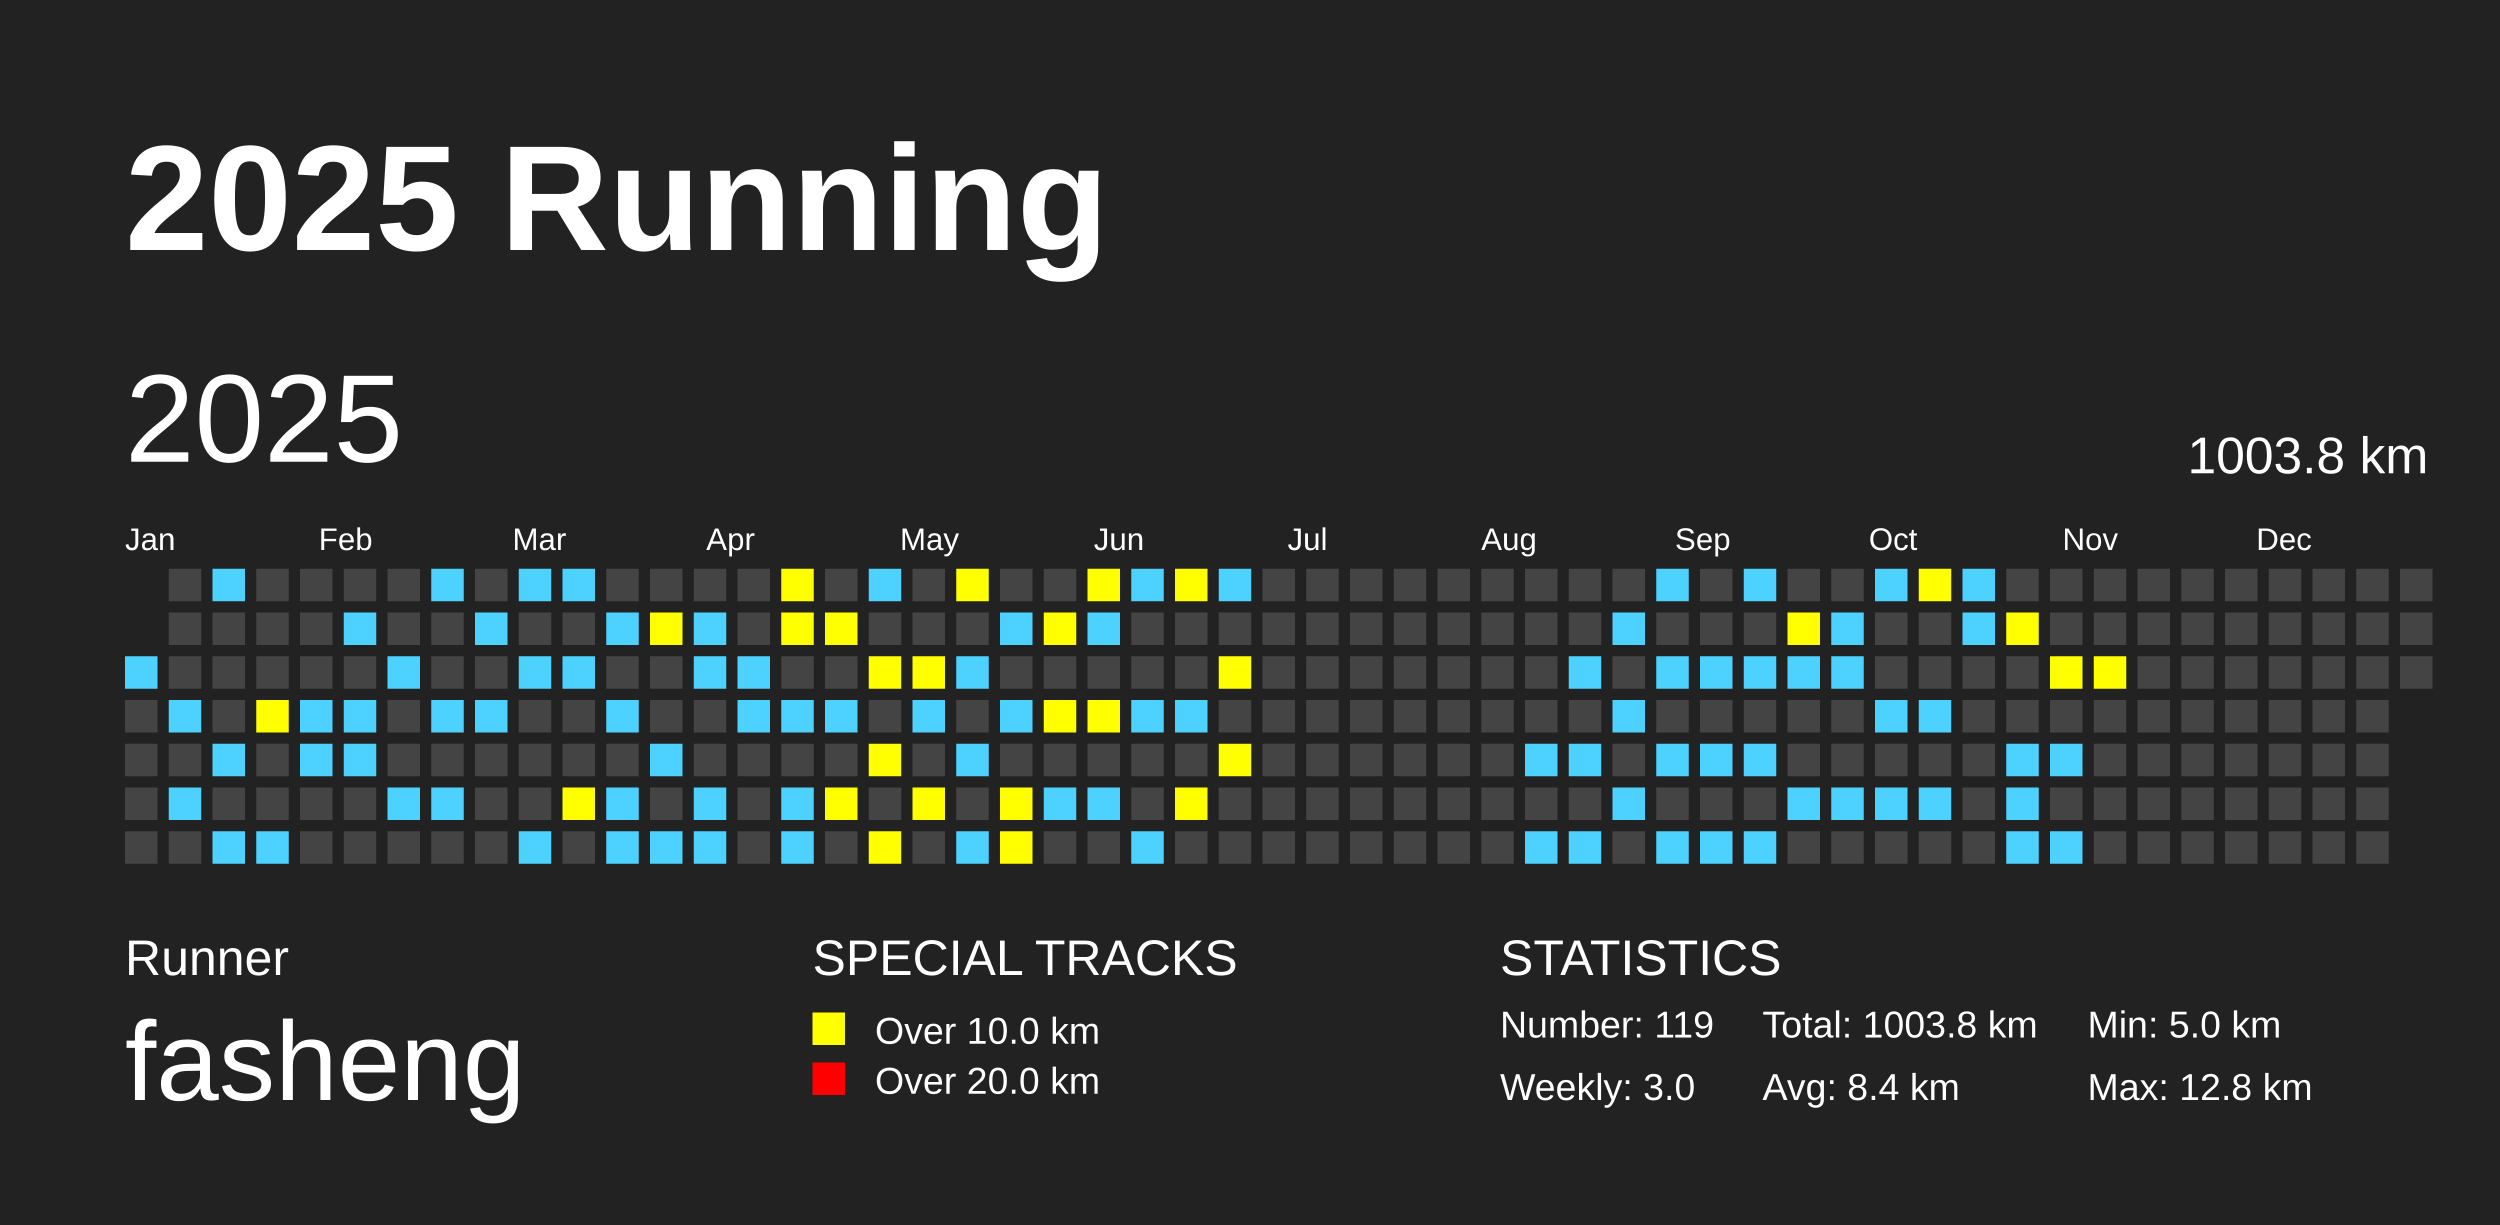
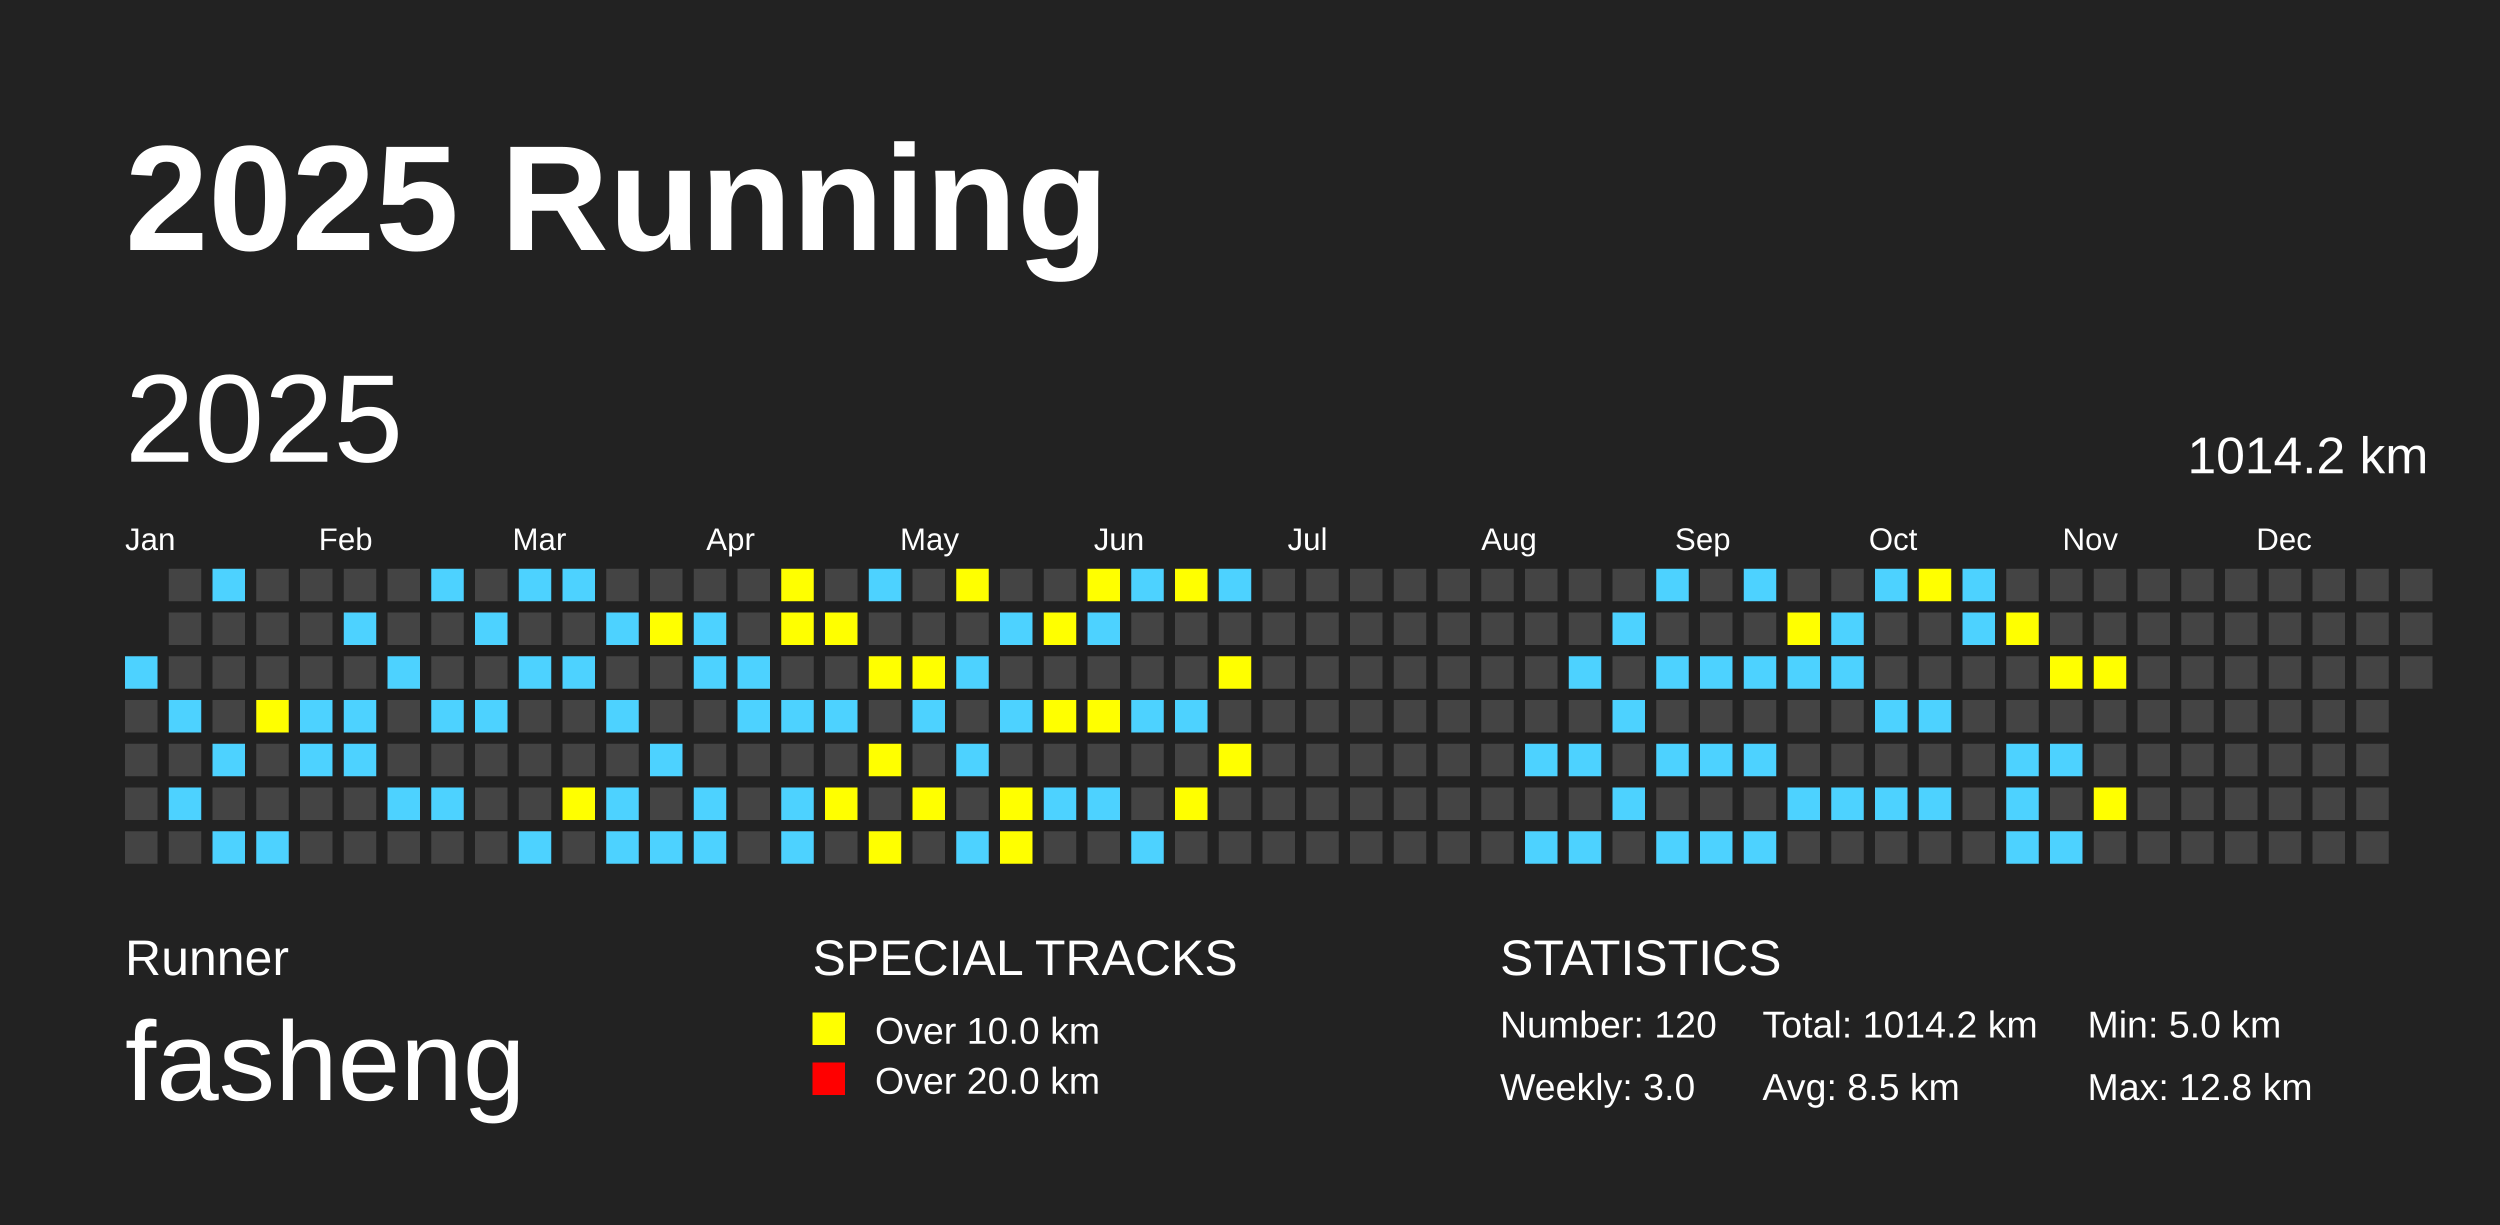
<svg xmlns="http://www.w3.org/2000/svg" baseProfile="full" height="98mm" version="1.1" viewBox="0,0,200,98" width="200mm">
  <defs />
  <rect fill="#222222" height="98" width="200" x="0" y="0" />
  <text fill="#FFFFFF" style="font-size:12px; font-family:Arial; font-weight:bold;" x="10" y="20">2025 Running</text>
  <text fill="#FFFFFF" style="font-size:4px; font-family:Arial" x="10" y="78">Runner</text>
  <text fill="#FFFFFF" style="font-size:9px; font-family:Arial" x="10" y="88">fasheng</text>
  <text fill="#FFFFFF" style="font-size:4px; font-family:Arial" x="65" y="78">SPECIAL TRACKS</text>
  <rect fill="yellow" height="2.6" width="2.6" x="65" y="81" />
  <text fill="#FFFFFF" style="font-size:3px; font-family:Arial" x="70" y="83.5">Over 10.0 km</text>
  <rect fill="red" height="2.6" width="2.6" x="65" y="85" />
  <text fill="#FFFFFF" style="font-size:3px; font-family:Arial" x="70" y="87.5">Over 20.0 km</text>
  <text fill="#FFFFFF" style="font-size:4px; font-family:Arial" x="120" y="78">STATISTICS</text>
-   <text fill="#FFFFFF" style="font-size:3px; font-family:Arial" x="120" y="83">Number: 119</text>
+   <text fill="#FFFFFF" style="font-size:3px; font-family:Arial" x="120" y="83">Number: 120</text>
  <text fill="#FFFFFF" style="font-size:3px; font-family:Arial" x="120" y="88">Weekly: 3.0</text>
-   <text fill="#FFFFFF" style="font-size:3px; font-family:Arial" x="141" y="83">Total: 1003.8 km</text>
-   <text fill="#FFFFFF" style="font-size:3px; font-family:Arial" x="141" y="88">Avg: 8.4 km</text>
+   <text fill="#FFFFFF" style="font-size:3px; font-family:Arial" x="141" y="83">Total: 1014.2 km</text>
+   <text fill="#FFFFFF" style="font-size:3px; font-family:Arial" x="141" y="88">Avg: 8.5 km</text>
  <text fill="#FFFFFF" style="font-size:3px; font-family:Arial" x="167" y="83">Min: 5.0 km</text>
  <text fill="#FFFFFF" style="font-size:3px; font-family:Arial" x="167" y="88">Max: 12.8 km</text>
  <text dominant-baseline="hanging" fill="#FFFFFF" style="font-size:10.0px; font-family:Arial;" x="10" y="30">2025</text>
-   <text dominant-baseline="hanging" fill="#FFFFFF" style="font-size:4.125px; font-family:Arial;" x="175" y="35">1003.8 km</text>
+   <text dominant-baseline="hanging" fill="#FFFFFF" style="font-size:4.125px; font-family:Arial;" x="175" y="35">1014.2 km</text>
  <text fill="#FFFFFF" style="font-size:2.5px; font-family:Arial" x="10.0" y="44">Jan</text>
  <text fill="#FFFFFF" style="font-size:2.5px; font-family:Arial" x="25.5" y="44">Feb</text>
  <text fill="#FFFFFF" style="font-size:2.5px; font-family:Arial" x="41.0" y="44">Mar</text>
  <text fill="#FFFFFF" style="font-size:2.5px; font-family:Arial" x="56.5" y="44">Apr</text>
  <text fill="#FFFFFF" style="font-size:2.5px; font-family:Arial" x="72.0" y="44">May</text>
  <text fill="#FFFFFF" style="font-size:2.5px; font-family:Arial" x="87.5" y="44">Jun</text>
  <text fill="#FFFFFF" style="font-size:2.5px; font-family:Arial" x="103.0" y="44">Jul</text>
  <text fill="#FFFFFF" style="font-size:2.5px; font-family:Arial" x="118.5" y="44">Aug</text>
  <text fill="#FFFFFF" style="font-size:2.5px; font-family:Arial" x="134.0" y="44">Sep</text>
  <text fill="#FFFFFF" style="font-size:2.5px; font-family:Arial" x="149.5" y="44">Oct</text>
  <text fill="#FFFFFF" style="font-size:2.5px; font-family:Arial" x="165.0" y="44">Nov</text>
  <text fill="#FFFFFF" style="font-size:2.5px; font-family:Arial" x="180.5" y="44">Dec</text>
  <rect fill="#4DD2FF" height="2.6" width="2.6" x="10.0" y="52.5" />
  <rect fill="#444444" height="2.6" width="2.6" x="10.0" y="56.0" />
  <rect fill="#444444" height="2.6" width="2.6" x="10.0" y="59.5" />
  <rect fill="#444444" height="2.6" width="2.6" x="10.0" y="63.0" />
  <rect fill="#444444" height="2.6" width="2.6" x="10.0" y="66.5" />
  <rect fill="#444444" height="2.6" width="2.6" x="13.5" y="45.5" />
  <rect fill="#444444" height="2.6" width="2.6" x="13.5" y="49.0" />
  <rect fill="#444444" height="2.6" width="2.6" x="13.5" y="52.5" />
  <rect fill="#4DD2FF" height="2.6" width="2.6" x="13.5" y="56.0" />
  <rect fill="#444444" height="2.6" width="2.6" x="13.5" y="59.5" />
  <rect fill="#4DD2FF" height="2.6" width="2.6" x="13.5" y="63.0" />
  <rect fill="#444444" height="2.6" width="2.6" x="13.5" y="66.5" />
  <rect fill="#4DD2FF" height="2.6" width="2.6" x="17.0" y="45.5" />
  <rect fill="#444444" height="2.6" width="2.6" x="17.0" y="49.0" />
  <rect fill="#444444" height="2.6" width="2.6" x="17.0" y="52.5" />
  <rect fill="#444444" height="2.6" width="2.6" x="17.0" y="56.0" />
  <rect fill="#4DD2FF" height="2.6" width="2.6" x="17.0" y="59.5" />
  <rect fill="#444444" height="2.6" width="2.6" x="17.0" y="63.0" />
  <rect fill="#4DD2FF" height="2.6" width="2.6" x="17.0" y="66.5" />
  <rect fill="#444444" height="2.6" width="2.6" x="20.5" y="45.5" />
  <rect fill="#444444" height="2.6" width="2.6" x="20.5" y="49.0" />
  <rect fill="#444444" height="2.6" width="2.6" x="20.5" y="52.5" />
  <rect fill="yellow" height="2.6" width="2.6" x="20.5" y="56.0" />
  <rect fill="#444444" height="2.6" width="2.6" x="20.5" y="59.5" />
  <rect fill="#444444" height="2.6" width="2.6" x="20.5" y="63.0" />
  <rect fill="#4DD2FF" height="2.6" width="2.6" x="20.5" y="66.5" />
  <rect fill="#444444" height="2.6" width="2.6" x="24.0" y="45.5" />
  <rect fill="#444444" height="2.6" width="2.6" x="24.0" y="49.0" />
  <rect fill="#444444" height="2.6" width="2.6" x="24.0" y="52.5" />
  <rect fill="#4DD2FF" height="2.6" width="2.6" x="24.0" y="56.0" />
  <rect fill="#4DD2FF" height="2.6" width="2.6" x="24.0" y="59.5" />
  <rect fill="#444444" height="2.6" width="2.6" x="24.0" y="63.0" />
  <rect fill="#444444" height="2.6" width="2.6" x="24.0" y="66.5" />
  <rect fill="#444444" height="2.6" width="2.6" x="27.5" y="45.5" />
  <rect fill="#4DD2FF" height="2.6" width="2.6" x="27.5" y="49.0" />
  <rect fill="#444444" height="2.6" width="2.6" x="27.5" y="52.5" />
  <rect fill="#4DD2FF" height="2.6" width="2.6" x="27.5" y="56.0" />
  <rect fill="#4DD2FF" height="2.6" width="2.6" x="27.5" y="59.5" />
  <rect fill="#444444" height="2.6" width="2.6" x="27.5" y="63.0" />
  <rect fill="#444444" height="2.6" width="2.6" x="27.5" y="66.5" />
  <rect fill="#444444" height="2.6" width="2.6" x="31.0" y="45.5" />
  <rect fill="#444444" height="2.6" width="2.6" x="31.0" y="49.0" />
  <rect fill="#4DD2FF" height="2.6" width="2.6" x="31.0" y="52.5" />
  <rect fill="#444444" height="2.6" width="2.6" x="31.0" y="56.0" />
  <rect fill="#444444" height="2.6" width="2.6" x="31.0" y="59.5" />
  <rect fill="#4DD2FF" height="2.6" width="2.6" x="31.0" y="63.0" />
  <rect fill="#444444" height="2.6" width="2.6" x="31.0" y="66.5" />
  <rect fill="#4DD2FF" height="2.6" width="2.6" x="34.5" y="45.5" />
  <rect fill="#444444" height="2.6" width="2.6" x="34.5" y="49.0" />
  <rect fill="#444444" height="2.6" width="2.6" x="34.5" y="52.5" />
  <rect fill="#4DD2FF" height="2.6" width="2.6" x="34.5" y="56.0" />
  <rect fill="#444444" height="2.6" width="2.6" x="34.5" y="59.5" />
  <rect fill="#4DD2FF" height="2.6" width="2.6" x="34.5" y="63.0" />
  <rect fill="#444444" height="2.6" width="2.6" x="34.5" y="66.5" />
  <rect fill="#444444" height="2.6" width="2.6" x="38.0" y="45.5" />
  <rect fill="#4DD2FF" height="2.6" width="2.6" x="38.0" y="49.0" />
  <rect fill="#444444" height="2.6" width="2.6" x="38.0" y="52.5" />
  <rect fill="#4DD2FF" height="2.6" width="2.6" x="38.0" y="56.0" />
  <rect fill="#444444" height="2.6" width="2.6" x="38.0" y="59.5" />
  <rect fill="#444444" height="2.6" width="2.6" x="38.0" y="63.0" />
  <rect fill="#444444" height="2.6" width="2.6" x="38.0" y="66.5" />
  <rect fill="#4DD2FF" height="2.6" width="2.6" x="41.5" y="45.5" />
  <rect fill="#444444" height="2.6" width="2.6" x="41.5" y="49.0" />
  <rect fill="#4DD2FF" height="2.6" width="2.6" x="41.5" y="52.5" />
  <rect fill="#444444" height="2.6" width="2.6" x="41.5" y="56.0" />
  <rect fill="#444444" height="2.6" width="2.6" x="41.5" y="59.5" />
  <rect fill="#444444" height="2.6" width="2.6" x="41.5" y="63.0" />
  <rect fill="#4DD2FF" height="2.6" width="2.6" x="41.5" y="66.5" />
  <rect fill="#4DD2FF" height="2.6" width="2.6" x="45.0" y="45.5" />
  <rect fill="#444444" height="2.6" width="2.6" x="45.0" y="49.0" />
  <rect fill="#4DD2FF" height="2.6" width="2.6" x="45.0" y="52.5" />
  <rect fill="#444444" height="2.6" width="2.6" x="45.0" y="56.0" />
  <rect fill="#444444" height="2.6" width="2.6" x="45.0" y="59.5" />
  <rect fill="yellow" height="2.6" width="2.6" x="45.0" y="63.0" />
  <rect fill="#444444" height="2.6" width="2.6" x="45.0" y="66.5" />
  <rect fill="#444444" height="2.6" width="2.6" x="48.5" y="45.5" />
  <rect fill="#4DD2FF" height="2.6" width="2.6" x="48.5" y="49.0" />
  <rect fill="#444444" height="2.6" width="2.6" x="48.5" y="52.5" />
  <rect fill="#4DD2FF" height="2.6" width="2.6" x="48.5" y="56.0" />
  <rect fill="#444444" height="2.6" width="2.6" x="48.5" y="59.5" />
  <rect fill="#4DD2FF" height="2.6" width="2.6" x="48.5" y="63.0" />
  <rect fill="#4DD2FF" height="2.6" width="2.6" x="48.5" y="66.5" />
  <rect fill="#444444" height="2.6" width="2.6" x="52.0" y="45.5" />
  <rect fill="yellow" height="2.6" width="2.6" x="52.0" y="49.0" />
  <rect fill="#444444" height="2.6" width="2.6" x="52.0" y="52.5" />
  <rect fill="#444444" height="2.6" width="2.6" x="52.0" y="56.0" />
  <rect fill="#4DD2FF" height="2.6" width="2.6" x="52.0" y="59.5" />
  <rect fill="#444444" height="2.6" width="2.6" x="52.0" y="63.0" />
  <rect fill="#4DD2FF" height="2.6" width="2.6" x="52.0" y="66.5" />
  <rect fill="#444444" height="2.6" width="2.6" x="55.5" y="45.5" />
  <rect fill="#4DD2FF" height="2.6" width="2.6" x="55.5" y="49.0" />
  <rect fill="#4DD2FF" height="2.6" width="2.6" x="55.5" y="52.5" />
  <rect fill="#444444" height="2.6" width="2.6" x="55.5" y="56.0" />
  <rect fill="#444444" height="2.6" width="2.6" x="55.5" y="59.5" />
  <rect fill="#4DD2FF" height="2.6" width="2.6" x="55.5" y="63.0" />
  <rect fill="#4DD2FF" height="2.6" width="2.6" x="55.5" y="66.5" />
  <rect fill="#444444" height="2.6" width="2.6" x="59.0" y="45.5" />
  <rect fill="#444444" height="2.6" width="2.6" x="59.0" y="49.0" />
  <rect fill="#4DD2FF" height="2.6" width="2.6" x="59.0" y="52.5" />
  <rect fill="#4DD2FF" height="2.6" width="2.6" x="59.0" y="56.0" />
  <rect fill="#444444" height="2.6" width="2.6" x="59.0" y="59.5" />
  <rect fill="#444444" height="2.6" width="2.6" x="59.0" y="63.0" />
  <rect fill="#444444" height="2.6" width="2.6" x="59.0" y="66.5" />
  <rect fill="yellow" height="2.6" width="2.6" x="62.5" y="45.5" />
  <rect fill="yellow" height="2.6" width="2.6" x="62.5" y="49.0" />
  <rect fill="#444444" height="2.6" width="2.6" x="62.5" y="52.5" />
  <rect fill="#4DD2FF" height="2.6" width="2.6" x="62.5" y="56.0" />
  <rect fill="#444444" height="2.6" width="2.6" x="62.5" y="59.5" />
  <rect fill="#4DD2FF" height="2.6" width="2.6" x="62.5" y="63.0" />
  <rect fill="#4DD2FF" height="2.6" width="2.6" x="62.5" y="66.5" />
  <rect fill="#444444" height="2.6" width="2.6" x="66.0" y="45.5" />
  <rect fill="yellow" height="2.6" width="2.6" x="66.0" y="49.0" />
  <rect fill="#444444" height="2.6" width="2.6" x="66.0" y="52.5" />
  <rect fill="#4DD2FF" height="2.6" width="2.6" x="66.0" y="56.0" />
  <rect fill="#444444" height="2.6" width="2.6" x="66.0" y="59.5" />
  <rect fill="yellow" height="2.6" width="2.6" x="66.0" y="63.0" />
  <rect fill="#444444" height="2.6" width="2.6" x="66.0" y="66.5" />
  <rect fill="#4DD2FF" height="2.6" width="2.6" x="69.5" y="45.5" />
  <rect fill="#444444" height="2.6" width="2.6" x="69.5" y="49.0" />
  <rect fill="yellow" height="2.6" width="2.6" x="69.5" y="52.5" />
  <rect fill="#444444" height="2.6" width="2.6" x="69.5" y="56.0" />
  <rect fill="yellow" height="2.6" width="2.6" x="69.5" y="59.5" />
  <rect fill="#444444" height="2.6" width="2.6" x="69.5" y="63.0" />
  <rect fill="yellow" height="2.6" width="2.6" x="69.5" y="66.5" />
  <rect fill="#444444" height="2.6" width="2.6" x="73.0" y="45.5" />
  <rect fill="#444444" height="2.6" width="2.6" x="73.0" y="49.0" />
  <rect fill="yellow" height="2.6" width="2.6" x="73.0" y="52.5" />
  <rect fill="#4DD2FF" height="2.6" width="2.6" x="73.0" y="56.0" />
  <rect fill="#444444" height="2.6" width="2.6" x="73.0" y="59.5" />
  <rect fill="yellow" height="2.6" width="2.6" x="73.0" y="63.0" />
  <rect fill="#444444" height="2.6" width="2.6" x="73.0" y="66.5" />
  <rect fill="yellow" height="2.6" width="2.6" x="76.5" y="45.5" />
  <rect fill="#444444" height="2.6" width="2.6" x="76.5" y="49.0" />
  <rect fill="#4DD2FF" height="2.6" width="2.6" x="76.5" y="52.5" />
  <rect fill="#444444" height="2.6" width="2.6" x="76.5" y="56.0" />
  <rect fill="#4DD2FF" height="2.6" width="2.6" x="76.5" y="59.5" />
  <rect fill="#444444" height="2.6" width="2.6" x="76.5" y="63.0" />
  <rect fill="#4DD2FF" height="2.6" width="2.6" x="76.5" y="66.5" />
  <rect fill="#444444" height="2.6" width="2.6" x="80.0" y="45.5" />
  <rect fill="#4DD2FF" height="2.6" width="2.6" x="80.0" y="49.0" />
  <rect fill="#444444" height="2.6" width="2.6" x="80.0" y="52.5" />
  <rect fill="#4DD2FF" height="2.6" width="2.6" x="80.0" y="56.0" />
  <rect fill="#444444" height="2.6" width="2.6" x="80.0" y="59.5" />
  <rect fill="yellow" height="2.6" width="2.6" x="80.0" y="63.0" />
  <rect fill="yellow" height="2.6" width="2.6" x="80.0" y="66.5" />
  <rect fill="#444444" height="2.6" width="2.6" x="83.5" y="45.5" />
  <rect fill="yellow" height="2.6" width="2.6" x="83.5" y="49.0" />
  <rect fill="#444444" height="2.6" width="2.6" x="83.5" y="52.5" />
  <rect fill="yellow" height="2.6" width="2.6" x="83.5" y="56.0" />
  <rect fill="#444444" height="2.6" width="2.6" x="83.5" y="59.5" />
  <rect fill="#4DD2FF" height="2.6" width="2.6" x="83.5" y="63.0" />
  <rect fill="#444444" height="2.6" width="2.6" x="83.5" y="66.5" />
  <rect fill="yellow" height="2.6" width="2.6" x="87.0" y="45.5" />
  <rect fill="#4DD2FF" height="2.6" width="2.6" x="87.0" y="49.0" />
  <rect fill="#444444" height="2.6" width="2.6" x="87.0" y="52.5" />
  <rect fill="yellow" height="2.6" width="2.6" x="87.0" y="56.0" />
  <rect fill="#444444" height="2.6" width="2.6" x="87.0" y="59.5" />
  <rect fill="#4DD2FF" height="2.6" width="2.6" x="87.0" y="63.0" />
  <rect fill="#444444" height="2.6" width="2.6" x="87.0" y="66.5" />
  <rect fill="#4DD2FF" height="2.6" width="2.6" x="90.5" y="45.5" />
  <rect fill="#444444" height="2.6" width="2.6" x="90.5" y="49.0" />
  <rect fill="#444444" height="2.6" width="2.6" x="90.5" y="52.5" />
  <rect fill="#4DD2FF" height="2.6" width="2.6" x="90.5" y="56.0" />
  <rect fill="#444444" height="2.6" width="2.6" x="90.5" y="59.5" />
  <rect fill="#444444" height="2.6" width="2.6" x="90.5" y="63.0" />
  <rect fill="#4DD2FF" height="2.6" width="2.6" x="90.5" y="66.5" />
  <rect fill="yellow" height="2.6" width="2.6" x="94.0" y="45.5" />
  <rect fill="#444444" height="2.6" width="2.6" x="94.0" y="49.0" />
  <rect fill="#444444" height="2.6" width="2.6" x="94.0" y="52.5" />
  <rect fill="#4DD2FF" height="2.6" width="2.6" x="94.0" y="56.0" />
  <rect fill="#444444" height="2.6" width="2.6" x="94.0" y="59.5" />
  <rect fill="yellow" height="2.6" width="2.6" x="94.0" y="63.0" />
  <rect fill="#444444" height="2.6" width="2.6" x="94.0" y="66.5" />
  <rect fill="#4DD2FF" height="2.6" width="2.6" x="97.5" y="45.5" />
  <rect fill="#444444" height="2.6" width="2.6" x="97.5" y="49.0" />
  <rect fill="yellow" height="2.6" width="2.6" x="97.5" y="52.5" />
  <rect fill="#444444" height="2.6" width="2.6" x="97.5" y="56.0" />
  <rect fill="yellow" height="2.6" width="2.6" x="97.5" y="59.5" />
  <rect fill="#444444" height="2.6" width="2.6" x="97.5" y="63.0" />
  <rect fill="#444444" height="2.6" width="2.6" x="97.5" y="66.5" />
  <rect fill="#444444" height="2.6" width="2.6" x="101.0" y="45.5" />
  <rect fill="#444444" height="2.6" width="2.6" x="101.0" y="49.0" />
  <rect fill="#444444" height="2.6" width="2.6" x="101.0" y="52.5" />
  <rect fill="#444444" height="2.6" width="2.6" x="101.0" y="56.0" />
  <rect fill="#444444" height="2.6" width="2.6" x="101.0" y="59.5" />
  <rect fill="#444444" height="2.6" width="2.6" x="101.0" y="63.0" />
  <rect fill="#444444" height="2.6" width="2.6" x="101.0" y="66.5" />
  <rect fill="#444444" height="2.6" width="2.6" x="104.5" y="45.5" />
  <rect fill="#444444" height="2.6" width="2.6" x="104.5" y="49.0" />
  <rect fill="#444444" height="2.6" width="2.6" x="104.5" y="52.5" />
  <rect fill="#444444" height="2.6" width="2.6" x="104.5" y="56.0" />
  <rect fill="#444444" height="2.6" width="2.6" x="104.5" y="59.5" />
  <rect fill="#444444" height="2.6" width="2.6" x="104.5" y="63.0" />
  <rect fill="#444444" height="2.6" width="2.6" x="104.5" y="66.5" />
  <rect fill="#444444" height="2.6" width="2.6" x="108.0" y="45.5" />
  <rect fill="#444444" height="2.6" width="2.6" x="108.0" y="49.0" />
  <rect fill="#444444" height="2.6" width="2.6" x="108.0" y="52.5" />
  <rect fill="#444444" height="2.6" width="2.6" x="108.0" y="56.0" />
  <rect fill="#444444" height="2.6" width="2.6" x="108.0" y="59.5" />
  <rect fill="#444444" height="2.6" width="2.6" x="108.0" y="63.0" />
  <rect fill="#444444" height="2.6" width="2.6" x="108.0" y="66.5" />
  <rect fill="#444444" height="2.6" width="2.6" x="111.5" y="45.5" />
  <rect fill="#444444" height="2.6" width="2.6" x="111.5" y="49.0" />
  <rect fill="#444444" height="2.6" width="2.6" x="111.5" y="52.5" />
  <rect fill="#444444" height="2.6" width="2.6" x="111.5" y="56.0" />
  <rect fill="#444444" height="2.6" width="2.6" x="111.5" y="59.5" />
  <rect fill="#444444" height="2.6" width="2.6" x="111.5" y="63.0" />
  <rect fill="#444444" height="2.6" width="2.6" x="111.5" y="66.5" />
  <rect fill="#444444" height="2.6" width="2.6" x="115.0" y="45.5" />
  <rect fill="#444444" height="2.6" width="2.6" x="115.0" y="49.0" />
  <rect fill="#444444" height="2.6" width="2.6" x="115.0" y="52.5" />
  <rect fill="#444444" height="2.6" width="2.6" x="115.0" y="56.0" />
  <rect fill="#444444" height="2.6" width="2.6" x="115.0" y="59.5" />
  <rect fill="#444444" height="2.6" width="2.6" x="115.0" y="63.0" />
  <rect fill="#444444" height="2.6" width="2.6" x="115.0" y="66.5" />
  <rect fill="#444444" height="2.6" width="2.6" x="118.5" y="45.5" />
  <rect fill="#444444" height="2.6" width="2.6" x="118.5" y="49.0" />
  <rect fill="#444444" height="2.6" width="2.6" x="118.5" y="52.5" />
  <rect fill="#444444" height="2.6" width="2.6" x="118.5" y="56.0" />
  <rect fill="#444444" height="2.6" width="2.6" x="118.5" y="59.5" />
  <rect fill="#444444" height="2.6" width="2.6" x="118.5" y="63.0" />
  <rect fill="#444444" height="2.6" width="2.6" x="118.5" y="66.5" />
  <rect fill="#444444" height="2.6" width="2.6" x="122.0" y="45.5" />
  <rect fill="#444444" height="2.6" width="2.6" x="122.0" y="49.0" />
  <rect fill="#444444" height="2.6" width="2.6" x="122.0" y="52.5" />
  <rect fill="#444444" height="2.6" width="2.6" x="122.0" y="56.0" />
  <rect fill="#4DD2FF" height="2.6" width="2.6" x="122.0" y="59.5" />
  <rect fill="#444444" height="2.6" width="2.6" x="122.0" y="63.0" />
  <rect fill="#4DD2FF" height="2.6" width="2.6" x="122.0" y="66.5" />
  <rect fill="#444444" height="2.6" width="2.6" x="125.5" y="45.5" />
  <rect fill="#444444" height="2.6" width="2.6" x="125.5" y="49.0" />
  <rect fill="#4DD2FF" height="2.6" width="2.6" x="125.5" y="52.5" />
  <rect fill="#444444" height="2.6" width="2.6" x="125.5" y="56.0" />
  <rect fill="#4DD2FF" height="2.6" width="2.6" x="125.5" y="59.5" />
  <rect fill="#444444" height="2.6" width="2.6" x="125.5" y="63.0" />
  <rect fill="#4DD2FF" height="2.6" width="2.6" x="125.5" y="66.5" />
  <rect fill="#444444" height="2.6" width="2.6" x="129.0" y="45.5" />
  <rect fill="#4DD2FF" height="2.6" width="2.6" x="129.0" y="49.0" />
  <rect fill="#444444" height="2.6" width="2.6" x="129.0" y="52.5" />
  <rect fill="#4DD2FF" height="2.6" width="2.6" x="129.0" y="56.0" />
  <rect fill="#444444" height="2.6" width="2.6" x="129.0" y="59.5" />
  <rect fill="#4DD2FF" height="2.6" width="2.6" x="129.0" y="63.0" />
  <rect fill="#444444" height="2.6" width="2.6" x="129.0" y="66.5" />
  <rect fill="#4DD2FF" height="2.6" width="2.6" x="132.5" y="45.5" />
  <rect fill="#444444" height="2.6" width="2.6" x="132.5" y="49.0" />
  <rect fill="#4DD2FF" height="2.6" width="2.6" x="132.5" y="52.5" />
  <rect fill="#444444" height="2.6" width="2.6" x="132.5" y="56.0" />
  <rect fill="#4DD2FF" height="2.6" width="2.6" x="132.5" y="59.5" />
  <rect fill="#444444" height="2.6" width="2.6" x="132.5" y="63.0" />
  <rect fill="#4DD2FF" height="2.6" width="2.6" x="132.5" y="66.5" />
  <rect fill="#444444" height="2.6" width="2.6" x="136.0" y="45.5" />
  <rect fill="#444444" height="2.6" width="2.6" x="136.0" y="49.0" />
  <rect fill="#4DD2FF" height="2.6" width="2.6" x="136.0" y="52.5" />
  <rect fill="#444444" height="2.6" width="2.6" x="136.0" y="56.0" />
  <rect fill="#4DD2FF" height="2.6" width="2.6" x="136.0" y="59.5" />
  <rect fill="#444444" height="2.6" width="2.6" x="136.0" y="63.0" />
  <rect fill="#4DD2FF" height="2.6" width="2.6" x="136.0" y="66.5" />
  <rect fill="#4DD2FF" height="2.6" width="2.6" x="139.5" y="45.5" />
  <rect fill="#444444" height="2.6" width="2.6" x="139.5" y="49.0" />
  <rect fill="#4DD2FF" height="2.6" width="2.6" x="139.5" y="52.5" />
  <rect fill="#444444" height="2.6" width="2.6" x="139.5" y="56.0" />
  <rect fill="#4DD2FF" height="2.6" width="2.6" x="139.5" y="59.5" />
  <rect fill="#444444" height="2.6" width="2.6" x="139.5" y="63.0" />
  <rect fill="#4DD2FF" height="2.6" width="2.6" x="139.5" y="66.5" />
  <rect fill="#444444" height="2.6" width="2.6" x="143.0" y="45.5" />
  <rect fill="yellow" height="2.6" width="2.6" x="143.0" y="49.0" />
  <rect fill="#4DD2FF" height="2.6" width="2.6" x="143.0" y="52.5" />
  <rect fill="#444444" height="2.6" width="2.6" x="143.0" y="56.0" />
  <rect fill="#444444" height="2.6" width="2.6" x="143.0" y="59.5" />
  <rect fill="#4DD2FF" height="2.6" width="2.6" x="143.0" y="63.0" />
  <rect fill="#444444" height="2.6" width="2.6" x="143.0" y="66.5" />
  <rect fill="#444444" height="2.6" width="2.6" x="146.5" y="45.5" />
  <rect fill="#4DD2FF" height="2.6" width="2.6" x="146.5" y="49.0" />
  <rect fill="#4DD2FF" height="2.6" width="2.6" x="146.5" y="52.5" />
  <rect fill="#444444" height="2.6" width="2.6" x="146.5" y="56.0" />
  <rect fill="#444444" height="2.6" width="2.6" x="146.5" y="59.5" />
  <rect fill="#4DD2FF" height="2.6" width="2.6" x="146.5" y="63.0" />
  <rect fill="#444444" height="2.6" width="2.6" x="146.5" y="66.5" />
  <rect fill="#4DD2FF" height="2.6" width="2.6" x="150.0" y="45.5" />
  <rect fill="#444444" height="2.6" width="2.6" x="150.0" y="49.0" />
  <rect fill="#444444" height="2.6" width="2.6" x="150.0" y="52.5" />
  <rect fill="#4DD2FF" height="2.6" width="2.6" x="150.0" y="56.0" />
  <rect fill="#444444" height="2.6" width="2.6" x="150.0" y="59.5" />
  <rect fill="#4DD2FF" height="2.6" width="2.6" x="150.0" y="63.0" />
  <rect fill="#444444" height="2.6" width="2.6" x="150.0" y="66.5" />
  <rect fill="yellow" height="2.6" width="2.6" x="153.5" y="45.5" />
  <rect fill="#444444" height="2.6" width="2.6" x="153.5" y="49.0" />
  <rect fill="#444444" height="2.6" width="2.6" x="153.5" y="52.5" />
  <rect fill="#4DD2FF" height="2.6" width="2.6" x="153.5" y="56.0" />
  <rect fill="#444444" height="2.6" width="2.6" x="153.5" y="59.5" />
  <rect fill="#4DD2FF" height="2.6" width="2.6" x="153.5" y="63.0" />
  <rect fill="#444444" height="2.6" width="2.6" x="153.5" y="66.5" />
  <rect fill="#4DD2FF" height="2.6" width="2.6" x="157.0" y="45.5" />
  <rect fill="#4DD2FF" height="2.6" width="2.6" x="157.0" y="49.0" />
  <rect fill="#444444" height="2.6" width="2.6" x="157.0" y="52.5" />
  <rect fill="#444444" height="2.6" width="2.6" x="157.0" y="56.0" />
  <rect fill="#444444" height="2.6" width="2.6" x="157.0" y="59.5" />
  <rect fill="#444444" height="2.6" width="2.6" x="157.0" y="63.0" />
  <rect fill="#444444" height="2.6" width="2.6" x="157.0" y="66.5" />
  <rect fill="#444444" height="2.6" width="2.6" x="160.5" y="45.5" />
  <rect fill="yellow" height="2.6" width="2.6" x="160.5" y="49.0" />
  <rect fill="#444444" height="2.6" width="2.6" x="160.5" y="52.5" />
  <rect fill="#444444" height="2.6" width="2.6" x="160.5" y="56.0" />
  <rect fill="#4DD2FF" height="2.6" width="2.6" x="160.5" y="59.5" />
  <rect fill="#4DD2FF" height="2.6" width="2.6" x="160.5" y="63.0" />
  <rect fill="#4DD2FF" height="2.6" width="2.6" x="160.5" y="66.5" />
  <rect fill="#444444" height="2.6" width="2.6" x="164.0" y="45.5" />
  <rect fill="#444444" height="2.6" width="2.6" x="164.0" y="49.0" />
  <rect fill="yellow" height="2.6" width="2.6" x="164.0" y="52.5" />
  <rect fill="#444444" height="2.6" width="2.6" x="164.0" y="56.0" />
  <rect fill="#4DD2FF" height="2.6" width="2.6" x="164.0" y="59.5" />
  <rect fill="#444444" height="2.6" width="2.6" x="164.0" y="63.0" />
  <rect fill="#4DD2FF" height="2.6" width="2.6" x="164.0" y="66.5" />
  <rect fill="#444444" height="2.6" width="2.6" x="167.5" y="45.5" />
  <rect fill="#444444" height="2.6" width="2.6" x="167.5" y="49.0" />
  <rect fill="yellow" height="2.6" width="2.6" x="167.5" y="52.5" />
  <rect fill="#444444" height="2.6" width="2.6" x="167.5" y="56.0" />
  <rect fill="#444444" height="2.6" width="2.6" x="167.5" y="59.5" />
-   <rect fill="#444444" height="2.6" width="2.6" x="167.5" y="63.0" />
+   <rect fill="yellow" height="2.6" width="2.6" x="167.5" y="63.0" />
  <rect fill="#444444" height="2.6" width="2.6" x="167.5" y="66.5" />
  <rect fill="#444444" height="2.6" width="2.6" x="171.0" y="45.5" />
  <rect fill="#444444" height="2.6" width="2.6" x="171.0" y="49.0" />
  <rect fill="#444444" height="2.6" width="2.6" x="171.0" y="52.5" />
  <rect fill="#444444" height="2.6" width="2.6" x="171.0" y="56.0" />
  <rect fill="#444444" height="2.6" width="2.6" x="171.0" y="59.5" />
  <rect fill="#444444" height="2.6" width="2.6" x="171.0" y="63.0" />
  <rect fill="#444444" height="2.6" width="2.6" x="171.0" y="66.5" />
  <rect fill="#444444" height="2.6" width="2.6" x="174.5" y="45.5" />
  <rect fill="#444444" height="2.6" width="2.6" x="174.5" y="49.0" />
  <rect fill="#444444" height="2.6" width="2.6" x="174.5" y="52.5" />
  <rect fill="#444444" height="2.6" width="2.6" x="174.5" y="56.0" />
  <rect fill="#444444" height="2.6" width="2.6" x="174.5" y="59.5" />
  <rect fill="#444444" height="2.6" width="2.6" x="174.5" y="63.0" />
  <rect fill="#444444" height="2.6" width="2.6" x="174.5" y="66.5" />
  <rect fill="#444444" height="2.6" width="2.6" x="178.0" y="45.5" />
  <rect fill="#444444" height="2.6" width="2.6" x="178.0" y="49.0" />
  <rect fill="#444444" height="2.6" width="2.6" x="178.0" y="52.5" />
  <rect fill="#444444" height="2.6" width="2.6" x="178.0" y="56.0" />
  <rect fill="#444444" height="2.6" width="2.6" x="178.0" y="59.5" />
  <rect fill="#444444" height="2.6" width="2.6" x="178.0" y="63.0" />
  <rect fill="#444444" height="2.6" width="2.6" x="178.0" y="66.5" />
  <rect fill="#444444" height="2.6" width="2.6" x="181.5" y="45.5" />
  <rect fill="#444444" height="2.6" width="2.6" x="181.5" y="49.0" />
  <rect fill="#444444" height="2.6" width="2.6" x="181.5" y="52.5" />
  <rect fill="#444444" height="2.6" width="2.6" x="181.5" y="56.0" />
  <rect fill="#444444" height="2.6" width="2.6" x="181.5" y="59.5" />
  <rect fill="#444444" height="2.6" width="2.6" x="181.5" y="63.0" />
  <rect fill="#444444" height="2.6" width="2.6" x="181.5" y="66.5" />
  <rect fill="#444444" height="2.6" width="2.6" x="185.0" y="45.5" />
  <rect fill="#444444" height="2.6" width="2.6" x="185.0" y="49.0" />
  <rect fill="#444444" height="2.6" width="2.6" x="185.0" y="52.5" />
  <rect fill="#444444" height="2.6" width="2.6" x="185.0" y="56.0" />
  <rect fill="#444444" height="2.6" width="2.6" x="185.0" y="59.5" />
  <rect fill="#444444" height="2.6" width="2.6" x="185.0" y="63.0" />
  <rect fill="#444444" height="2.6" width="2.6" x="185.0" y="66.5" />
  <rect fill="#444444" height="2.6" width="2.6" x="188.5" y="45.5" />
  <rect fill="#444444" height="2.6" width="2.6" x="188.5" y="49.0" />
  <rect fill="#444444" height="2.6" width="2.6" x="188.5" y="52.5" />
  <rect fill="#444444" height="2.6" width="2.6" x="188.5" y="56.0" />
  <rect fill="#444444" height="2.6" width="2.6" x="188.5" y="59.5" />
  <rect fill="#444444" height="2.6" width="2.6" x="188.5" y="63.0" />
  <rect fill="#444444" height="2.6" width="2.6" x="188.5" y="66.5" />
  <rect fill="#444444" height="2.6" width="2.6" x="192.0" y="45.5" />
  <rect fill="#444444" height="2.6" width="2.6" x="192.0" y="49.0" />
  <rect fill="#444444" height="2.6" width="2.6" x="192.0" y="52.5" />
</svg>
